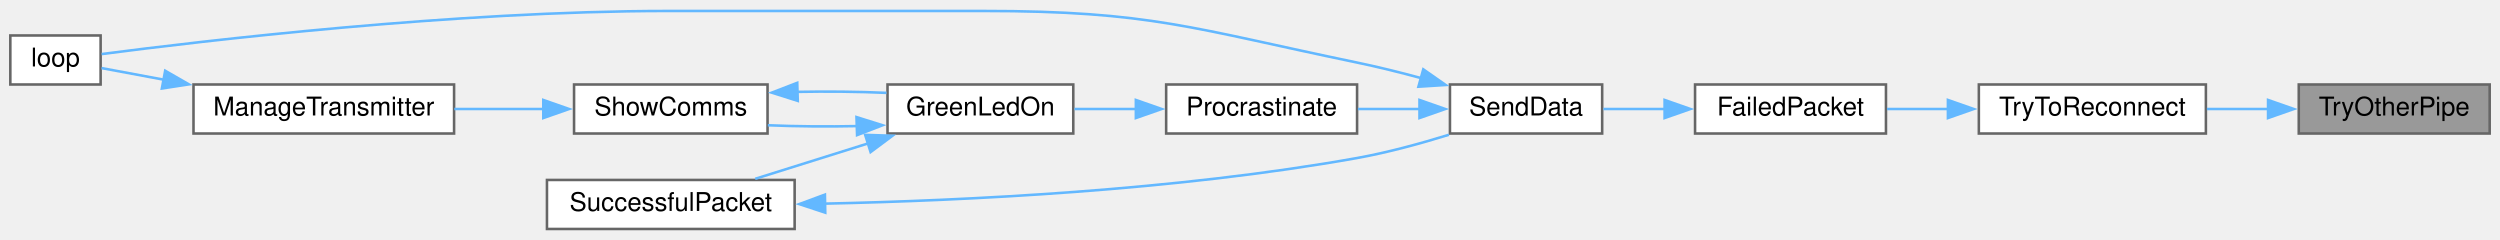
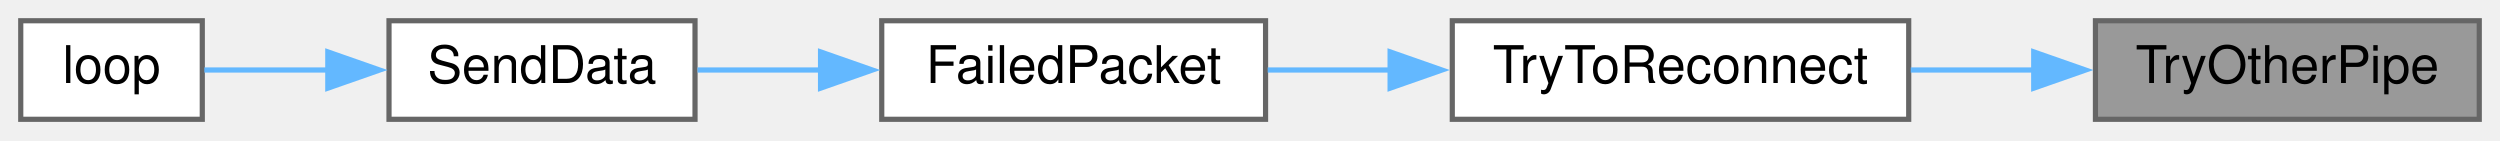
- <svg xmlns="http://www.w3.org/2000/svg" xmlns:xlink="http://www.w3.org/1999/xlink" width="969pt" height="93pt" viewBox="0.00 0.00 969.00 92.50">
-   <g id="graph0" class="graph" transform="scale(1 1) rotate(0) translate(4 88.5)">
+ <svg xmlns="http://www.w3.org/2000/svg" xmlns:xlink="http://www.w3.org/1999/xlink" width="482pt" height="27pt" viewBox="0.00 0.00 482.00 27.00">
+   <g id="graph0" class="graph" transform="scale(1 1) rotate(0) translate(4 23)">
    <g id="node1" class="node">
      <g id="a_node1">
        <a xlink:title=" ">
-           <polygon fill="#999999" stroke="#666666" points="961,-56 887,-56 887,-37 961,-37 961,-56" />
-           <text text-anchor="middle" x="924" y="-44" font-family="Helvetica,sans-Serif" font-size="10.00">TryOtherPipe</text>
+           <polygon fill="#999999" stroke="#666666" points="474,-19 400,-19 400,0 474,0 474,-19" />
+           <text text-anchor="middle" x="437" y="-7" font-family="Helvetica,sans-Serif" font-size="10.00">TryOtherPipe</text>
        </a>
      </g>
    </g>
    <g id="node2" class="node">
      <g id="a_node2">
        <a xlink:href="TransmitterCode_2src_2main_8cpp.html#ad0236abcfc887ad708d9504c4ab2a7c3" target="_top" xlink:title=" ">
-           <polygon fill="white" stroke="#666666" points="851,-56 763,-56 763,-37 851,-37 851,-56" />
-           <text text-anchor="middle" x="807" y="-44" font-family="Helvetica,sans-Serif" font-size="10.00">TryToReconnect</text>
+           <polygon fill="white" stroke="#666666" points="364,-19 276,-19 276,0 364,0 364,-19" />
+           <text text-anchor="middle" x="320" y="-7" font-family="Helvetica,sans-Serif" font-size="10.00">TryToReconnect</text>
        </a>
      </g>
    </g>
    <g id="edge1" class="edge">
-       <path fill="none" stroke="#63b8ff" d="M875.27,-46.5C867.36,-46.5 859.19,-46.5 851.39,-46.5" />
-       <polygon fill="#63b8ff" stroke="#63b8ff" points="875.1,-50 885.1,-46.5 875.1,-43 875.1,-50" />
+       <path fill="none" stroke="#63b8ff" d="M388.27,-9.5C380.36,-9.5 372.19,-9.5 364.39,-9.5" />
+       <polygon fill="#63b8ff" stroke="#63b8ff" points="388.1,-13 398.1,-9.5 388.1,-6 388.1,-13" />
    </g>
    <g id="node3" class="node">
      <g id="a_node3">
        <a xlink:href="TransmitterCode_2src_2main_8cpp.html#a5fbd3c8613a4163425c94965704ce5f8" target="_top" xlink:title=" ">
-           <polygon fill="white" stroke="#666666" points="727,-56 653,-56 653,-37 727,-37 727,-56" />
-           <text text-anchor="middle" x="690" y="-44" font-family="Helvetica,sans-Serif" font-size="10.00">FailedPacket</text>
+           <polygon fill="white" stroke="#666666" points="240,-19 166,-19 166,0 240,0 240,-19" />
+           <text text-anchor="middle" x="203" y="-7" font-family="Helvetica,sans-Serif" font-size="10.00">FailedPacket</text>
        </a>
      </g>
    </g>
    <g id="edge2" class="edge">
-       <path fill="none" stroke="#63b8ff" d="M751.22,-46.5C743.14,-46.5 734.99,-46.5 727.41,-46.5" />
-       <polygon fill="#63b8ff" stroke="#63b8ff" points="751.01,-50 761.01,-46.5 751.01,-43 751.01,-50" />
+       <path fill="none" stroke="#63b8ff" d="M264.22,-9.5C256.14,-9.5 247.99,-9.5 240.41,-9.5" />
+       <polygon fill="#63b8ff" stroke="#63b8ff" points="264.01,-13 274.01,-9.5 264.01,-6 264.01,-13" />
    </g>
    <g id="node4" class="node">
      <g id="a_node4">
        <a xlink:href="TransmitterCode_2src_2main_8cpp.html#a049bfb836e7aa4a3a48a1a4bd225fafc" target="_top" xlink:title=" ">
-           <polygon fill="white" stroke="#666666" points="617,-56 558,-56 558,-37 617,-37 617,-56" />
-           <text text-anchor="middle" x="587.5" y="-44" font-family="Helvetica,sans-Serif" font-size="10.00">SendData</text>
+           <polygon fill="white" stroke="#666666" points="130,-19 71,-19 71,0 130,0 130,-19" />
+           <text text-anchor="middle" x="100.5" y="-7" font-family="Helvetica,sans-Serif" font-size="10.00">SendData</text>
        </a>
      </g>
    </g>
    <g id="edge3" class="edge">
-       <path fill="none" stroke="#63b8ff" d="M641.35,-46.5C633.2,-46.5 624.96,-46.5 617.48,-46.5" />
-       <polygon fill="#63b8ff" stroke="#63b8ff" points="641.2,-50 651.2,-46.5 641.2,-43 641.2,-50" />
+       <path fill="none" stroke="#63b8ff" d="M154.35,-9.5C146.2,-9.5 137.96,-9.5 130.48,-9.5" />
+       <polygon fill="#63b8ff" stroke="#63b8ff" points="154.2,-13 164.2,-9.5 154.2,-6 154.2,-13" />
    </g>
    <g id="node5" class="node">
      <g id="a_node5">
        <a xlink:href="TransmitterCode_2src_2main_8cpp.html#ad3cb30894c94eb016e98bdcaa899ac86" target="_top" xlink:title=" ">
-           <polygon fill="white" stroke="#666666" points="35,-75 0,-75 0,-56 35,-56 35,-75" />
-           <text text-anchor="middle" x="17.5" y="-63" font-family="Helvetica,sans-Serif" font-size="10.00">loop</text>
+           <polygon fill="white" stroke="#666666" points="35,-19 0,-19 0,0 35,0 35,-19" />
+           <text text-anchor="middle" x="17.5" y="-7" font-family="Helvetica,sans-Serif" font-size="10.00">loop</text>
        </a>
      </g>
    </g>
    <g id="edge4" class="edge">
-       <path fill="none" stroke="#63b8ff" d="M546.97,-58.44C538.76,-60.66 530.14,-62.81 522,-64.5 458.3,-77.72 442.05,-84.5 377,-84.5 377,-84.5 377,-84.5 255,-84.5 172.41,-84.5 74.12,-72.85 35.38,-67.79" />
-       <polygon fill="#63b8ff" stroke="#63b8ff" points="547.66,-61.88 556.35,-55.81 545.78,-55.14 547.66,-61.88" />
-     </g>
-     <g id="node6" class="node">
-       <g id="a_node6">
-         <a xlink:href="TransmitterCode_2src_2main_8cpp.html#a760609a682300dfe6bfaac737fd4d5eb" target="_top" xlink:title=" ">
-           <polygon fill="white" stroke="#666666" points="522,-56 448,-56 448,-37 522,-37 522,-56" />
-           <text text-anchor="middle" x="485" y="-44" font-family="Helvetica,sans-Serif" font-size="10.00">Procrastinate</text>
-         </a>
-       </g>
-     </g>
-     <g id="edge5" class="edge">
-       <path fill="none" stroke="#63b8ff" d="M546.4,-46.5C538.45,-46.5 530.15,-46.5 522.33,-46.5" />
-       <polygon fill="#63b8ff" stroke="#63b8ff" points="546.19,-50 556.19,-46.5 546.19,-43 546.19,-50" />
-     </g>
-     <g id="node7" class="node">
-       <g id="a_node7">
-         <a xlink:href="TransmitterCode_2src_2main_8cpp.html#a62e53eb9359c32b666e3386d62c57037" target="_top" xlink:title=" ">
-           <polygon fill="white" stroke="#666666" points="412,-56 340,-56 340,-37 412,-37 412,-56" />
-           <text text-anchor="middle" x="376" y="-44" font-family="Helvetica,sans-Serif" font-size="10.00">GreenLedOn</text>
-         </a>
-       </g>
-     </g>
-     <g id="edge6" class="edge">
-       <path fill="none" stroke="#63b8ff" d="M436.54,-46.5C428.45,-46.5 420.17,-46.5 412.46,-46.5" />
-       <polygon fill="#63b8ff" stroke="#63b8ff" points="436.26,-50 446.26,-46.5 436.26,-43 436.26,-50" />
-     </g>
-     <g id="node8" class="node">
-       <g id="a_node8">
-         <a xlink:href="TransmitterCode_2src_2main_8cpp.html#a5d3a46c21927cf7a3031a1e68e0b7b48" target="_top" xlink:title="SHOW COMMS.">
-           <polygon fill="white" stroke="#666666" points="293.5,-56 218.5,-56 218.5,-37 293.5,-37 293.5,-56" />
-           <text text-anchor="middle" x="256" y="-44" font-family="Helvetica,sans-Serif" font-size="10.00">ShowComms</text>
-         </a>
-       </g>
-     </g>
-     <g id="edge7" class="edge">
-       <path fill="none" stroke="#63b8ff" d="M328.34,-39.88C316.8,-39.63 304.59,-39.74 293.61,-40.2" />
-       <polygon fill="#63b8ff" stroke="#63b8ff" points="327.97,-43.37 338.08,-40.2 328.2,-36.38 327.97,-43.37" />
-     </g>
-     <g id="node10" class="node">
-       <g id="a_node10">
-         <a xlink:href="TransmitterCode_2src_2main_8cpp.html#a1c11bb6771548de7d96723045b922620" target="_top" xlink:title=" ">
-           <polygon fill="white" stroke="#666666" points="304,-19 208,-19 208,0 304,0 304,-19" />
-           <text text-anchor="middle" x="256" y="-7" font-family="Helvetica,sans-Serif" font-size="10.00">SuccessfulPacket</text>
-         </a>
-       </g>
-     </g>
-     <g id="edge11" class="edge">
-       <path fill="none" stroke="#63b8ff" d="M332.65,-33.22C318.16,-28.68 302.21,-23.68 288.71,-19.44" />
-       <polygon fill="#63b8ff" stroke="#63b8ff" points="331.34,-36.48 341.93,-36.13 333.44,-29.8 331.34,-36.48" />
-     </g>
-     <g id="edge8" class="edge">
-       <path fill="none" stroke="#63b8ff" d="M304.93,-53.14C316.52,-53.37 328.7,-53.24 339.6,-52.75" />
-       <polygon fill="#63b8ff" stroke="#63b8ff" points="305.22,-49.65 295.12,-52.84 305.01,-56.65 305.22,-49.65" />
-     </g>
-     <g id="node9" class="node">
-       <g id="a_node9">
-         <a xlink:href="TransmitterCode_2src_2main_8cpp.html#a558ea014e230b7caa54ce5a37ad29b22" target="_top" xlink:title=" ">
-           <polygon fill="white" stroke="#666666" points="172,-56 71,-56 71,-37 172,-37 172,-56" />
-           <text text-anchor="middle" x="121.5" y="-44" font-family="Helvetica,sans-Serif" font-size="10.00">ManageTransmitter</text>
-         </a>
-       </g>
-     </g>
-     <g id="edge9" class="edge">
-       <path fill="none" stroke="#63b8ff" d="M206.68,-46.5C195.42,-46.5 183.41,-46.5 172.09,-46.5" />
-       <polygon fill="#63b8ff" stroke="#63b8ff" points="206.58,-50 216.58,-46.5 206.58,-43 206.58,-50" />
-     </g>
-     <g id="edge10" class="edge">
-       <path fill="none" stroke="#63b8ff" d="M59.4,-57.88C50.6,-59.52 42.21,-61.08 35.35,-62.36" />
-       <polygon fill="#63b8ff" stroke="#63b8ff" points="60.02,-61.33 69.21,-56.05 58.74,-54.45 60.02,-61.33" />
-     </g>
-     <g id="edge12" class="edge">
-       <path fill="none" stroke="#63b8ff" d="M315.71,-9.82C369.71,-10.98 451.8,-14.93 522,-27.5 533.84,-29.62 546.59,-33.11 557.6,-36.52" />
-       <polygon fill="#63b8ff" stroke="#63b8ff" points="315.87,-6.32 305.8,-9.64 315.74,-13.32 315.87,-6.32" />
+       <path fill="none" stroke="#63b8ff" d="M59.34,-9.5C50.89,-9.5 42.42,-9.5 35.4,-9.5" />
+       <polygon fill="#63b8ff" stroke="#63b8ff" points="59.2,-13 69.2,-9.5 59.2,-6 59.2,-13" />
    </g>
  </g>
</svg>
